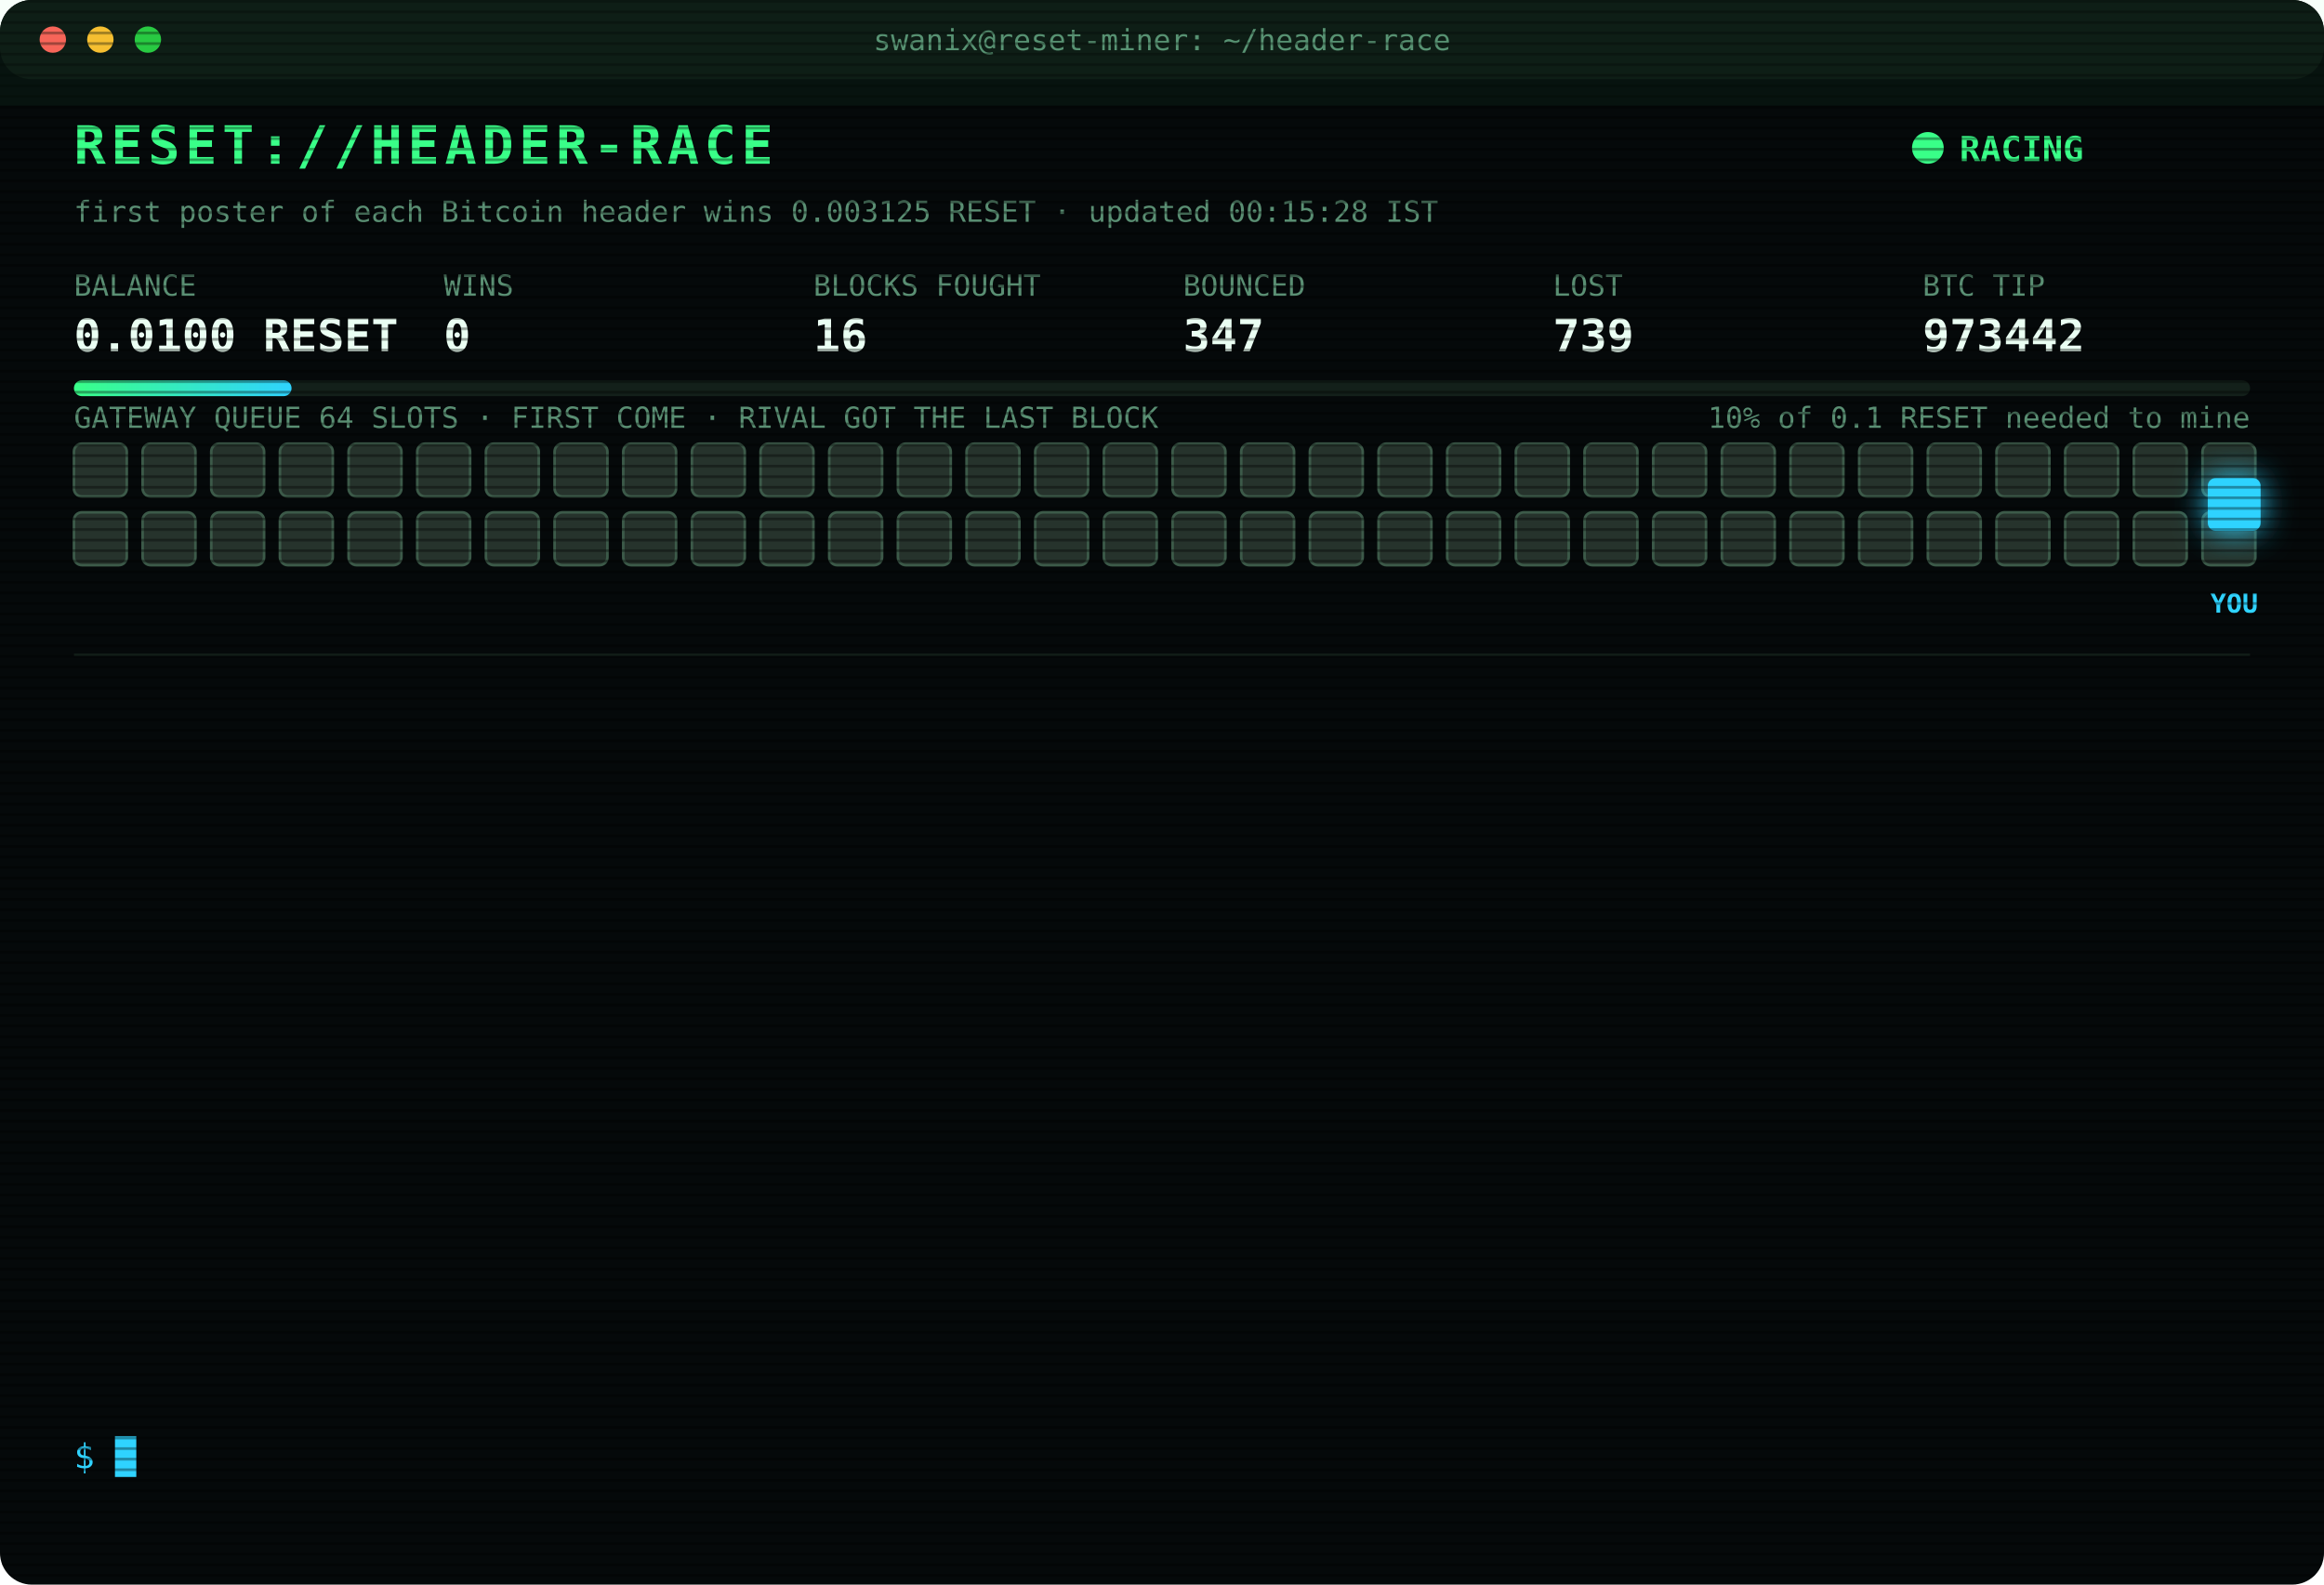
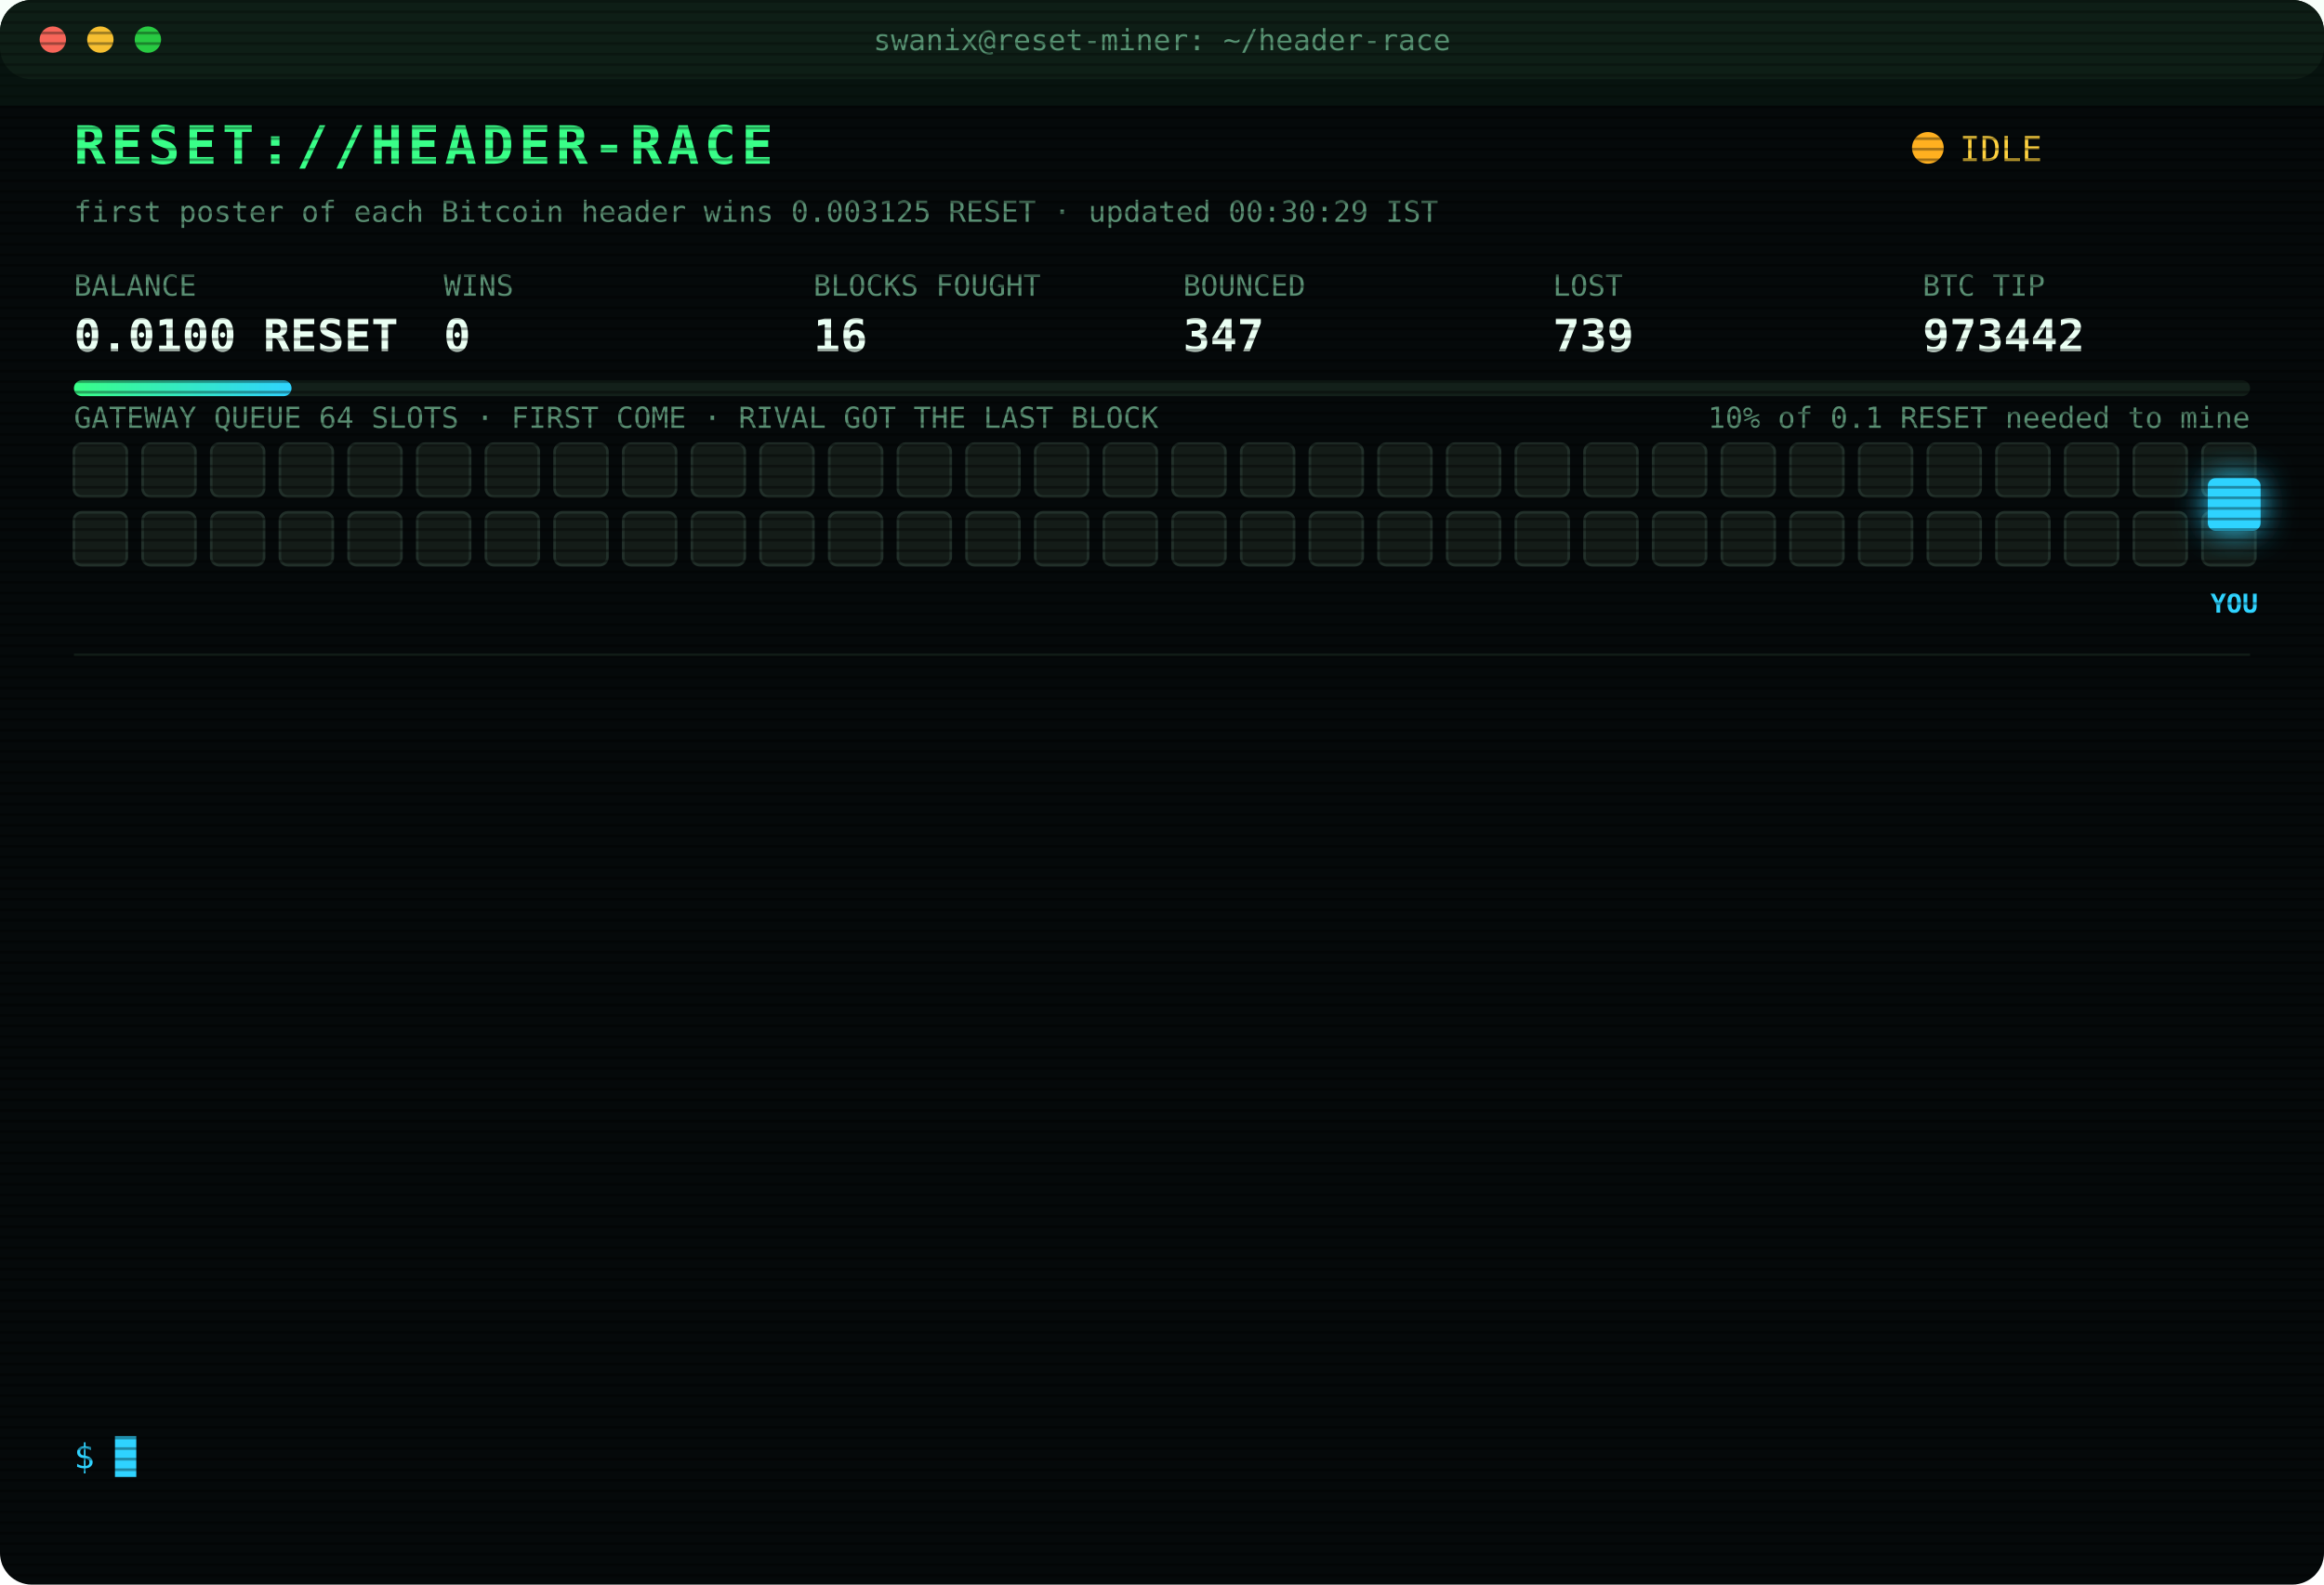
<svg xmlns="http://www.w3.org/2000/svg" width="880" height="600" viewBox="0 0 880 600" font-family="ui-monospace,SFMono-Regular,Menlo,Consolas,monospace">
  <style>
text{font-size:13px;fill:#7CFFB2}
.title{font-size:20px;font-weight:700;fill:#39FF88;letter-spacing:2px;animation:glitch 3s infinite steps(1)}
.sub{fill:#2fd3ff}.k{fill:#5a8f73;font-size:11px}.v{font-size:17px;font-weight:700;fill:#eafff3}
.ts{fill:#3f6b56}.boot{fill:#2fd3ff}.dim{fill:#5a8f73}.bad{fill:#ff4d6d}.warn{fill:#ffd23f}.mag{fill:#ff5cf0}.win{fill:#39FF88;font-weight:700}
.tag{font-size:10px;fill:#2fd3ff;font-weight:700}
.rival{fill:#26332c;stroke:#3c5a49;animation:jam 1.2s infinite alternate}
.idle{fill:#141c18;stroke:#22302a;animation:breathe 4s infinite}
.me{fill:#2fd3ff;filter:drop-shadow(0 0 6px #2fd3ff)}
.hover{animation:nudge 1.1s infinite ease-in-out}.bounce{animation:kick 1.4s infinite}
.ln{opacity:0;animation:in .4s forwards}
.cur{animation:blink 1s infinite steps(1)}
.scan{animation:scan 6s infinite linear}
.led{animation:blink 1.4s infinite}
@keyframes in{from{opacity:0;transform:translateX(-6px)}to{opacity:1;transform:none}}
@keyframes blink{50%{opacity:0}}
@keyframes jam{to{fill:#33463b}}
@keyframes breathe{50%{opacity:.4}}
@keyframes nudge{50%{transform:translateX(-10px)}}
@keyframes kick{0%,100%{transform:none}30%{transform:translateX(-14px)}55%{transform:translateX(10px) translateY(-6px)}}
@keyframes glitch{0%,92%{transform:none}93%{transform:translateX(2px);fill:#ff4d6d}95%{transform:translateX(-2px);fill:#2fd3ff}97%{transform:none}}
@keyframes scan{from{transform:translateY(-40px)}to{transform:translateY(600px)}}
</style>
  <defs>
    <pattern id="sl" width="4" height="4" patternUnits="userSpaceOnUse">
      <rect width="4" height="1" fill="#000" opacity=".35" />
    </pattern>
    <linearGradient id="bar">
      <stop offset="0" stop-color="#39FF88" />
      <stop offset="1" stop-color="#2fd3ff" />
    </linearGradient>
  </defs>
  <rect width="880" height="600" rx="12" fill="#05090a" />
  <rect width="880" height="30" rx="12" fill="#0d1512" />
  <circle cx="20" cy="15" r="5" fill="#ff5f57" />
  <circle cx="38" cy="15" r="5" fill="#febc2e" />
  <circle cx="56" cy="15" r="5" fill="#28c840" />
  <text x="440" y="19" text-anchor="middle" class="k">swanix@reset-miner: ~/header-race</text>
  <text x="28" y="62" class="title">RESET://HEADER-RACE</text>
-   <circle class="led" cx="730" cy="56" r="6" fill="#39FF88" />
-   <text x="742" y="61" class="win">RACING</text>
-   <text x="28" y="84" class="k">first poster of each Bitcoin header wins 0.003125 RESET · updated 00:15:28 IST</text>
+   <circle class="led" cx="730" cy="56" r="6" fill="#ffb020" />
+   <text x="742" y="61" class="warn">IDLE</text>
+   <text x="28" y="84" class="k">first poster of each Bitcoin header wins 0.003125 RESET · updated 00:30:29 IST</text>
  <text x="28" y="112" class="k">BALANCE</text>
  <text x="28" y="133" class="v">0.0100 RESET</text>
  <text x="168" y="112" class="k">WINS</text>
  <text x="168" y="133" class="v">0</text>
  <text x="308" y="112" class="k">BLOCKS FOUGHT</text>
  <text x="308" y="133" class="v">16</text>
  <text x="448" y="112" class="k">BOUNCED</text>
  <text x="448" y="133" class="v">347</text>
  <text x="588" y="112" class="k">LOST</text>
  <text x="588" y="133" class="v">739</text>
  <text x="728" y="112" class="k">BTC TIP</text>
  <text x="728" y="133" class="v">973442</text>
  <rect x="28" y="144" width="824" height="6" rx="3" fill="#13201a" />
  <rect x="28" y="144" width="82.4" height="6" rx="3" fill="url(#bar)" />
  <text x="852" y="162" text-anchor="end" class="k">10% of 0.1 RESET needed to mine</text>
  <text x="28" y="162" class="k">GATEWAY QUEUE 64 SLOTS · FIRST COME · RIVAL GOT THE LAST BLOCK</text>
-   <rect class="rival" x="28" y="168" width="20" height="20" rx="3" style="animation-delay:0.00s" />
-   <rect class="rival" x="54" y="168" width="20" height="20" rx="3" style="animation-delay:0.05s" />
-   <rect class="rival" x="80" y="168" width="20" height="20" rx="3" style="animation-delay:0.10s" />
-   <rect class="rival" x="106" y="168" width="20" height="20" rx="3" style="animation-delay:0.15s" />
-   <rect class="rival" x="132" y="168" width="20" height="20" rx="3" style="animation-delay:0.20s" />
-   <rect class="rival" x="158" y="168" width="20" height="20" rx="3" style="animation-delay:0.25s" />
-   <rect class="rival" x="184" y="168" width="20" height="20" rx="3" style="animation-delay:0.30s" />
-   <rect class="rival" x="210" y="168" width="20" height="20" rx="3" style="animation-delay:0.35s" />
-   <rect class="rival" x="236" y="168" width="20" height="20" rx="3" style="animation-delay:0.40s" />
-   <rect class="rival" x="262" y="168" width="20" height="20" rx="3" style="animation-delay:0.45s" />
-   <rect class="rival" x="288" y="168" width="20" height="20" rx="3" style="animation-delay:0.50s" />
-   <rect class="rival" x="314" y="168" width="20" height="20" rx="3" style="animation-delay:0.55s" />
-   <rect class="rival" x="340" y="168" width="20" height="20" rx="3" style="animation-delay:0.60s" />
-   <rect class="rival" x="366" y="168" width="20" height="20" rx="3" style="animation-delay:0.65s" />
-   <rect class="rival" x="392" y="168" width="20" height="20" rx="3" style="animation-delay:0.70s" />
-   <rect class="rival" x="418" y="168" width="20" height="20" rx="3" style="animation-delay:0.75s" />
-   <rect class="rival" x="444" y="168" width="20" height="20" rx="3" style="animation-delay:0.80s" />
-   <rect class="rival" x="470" y="168" width="20" height="20" rx="3" style="animation-delay:0.85s" />
-   <rect class="rival" x="496" y="168" width="20" height="20" rx="3" style="animation-delay:0.90s" />
-   <rect class="rival" x="522" y="168" width="20" height="20" rx="3" style="animation-delay:0.95s" />
-   <rect class="rival" x="548" y="168" width="20" height="20" rx="3" style="animation-delay:1.00s" />
-   <rect class="rival" x="574" y="168" width="20" height="20" rx="3" style="animation-delay:1.05s" />
-   <rect class="rival" x="600" y="168" width="20" height="20" rx="3" style="animation-delay:1.10s" />
-   <rect class="rival" x="626" y="168" width="20" height="20" rx="3" style="animation-delay:1.15s" />
-   <rect class="rival" x="652" y="168" width="20" height="20" rx="3" style="animation-delay:1.20s" />
-   <rect class="rival" x="678" y="168" width="20" height="20" rx="3" style="animation-delay:1.25s" />
-   <rect class="rival" x="704" y="168" width="20" height="20" rx="3" style="animation-delay:1.30s" />
-   <rect class="rival" x="730" y="168" width="20" height="20" rx="3" style="animation-delay:1.35s" />
-   <rect class="rival" x="756" y="168" width="20" height="20" rx="3" style="animation-delay:1.40s" />
-   <rect class="rival" x="782" y="168" width="20" height="20" rx="3" style="animation-delay:1.45s" />
-   <rect class="rival" x="808" y="168" width="20" height="20" rx="3" style="animation-delay:1.50s" />
-   <rect class="rival" x="834" y="168" width="20" height="20" rx="3" style="animation-delay:1.55s" />
-   <rect class="rival" x="28" y="194" width="20" height="20" rx="3" style="animation-delay:1.60s" />
-   <rect class="rival" x="54" y="194" width="20" height="20" rx="3" style="animation-delay:1.65s" />
-   <rect class="rival" x="80" y="194" width="20" height="20" rx="3" style="animation-delay:1.70s" />
-   <rect class="rival" x="106" y="194" width="20" height="20" rx="3" style="animation-delay:1.75s" />
-   <rect class="rival" x="132" y="194" width="20" height="20" rx="3" style="animation-delay:1.80s" />
-   <rect class="rival" x="158" y="194" width="20" height="20" rx="3" style="animation-delay:1.85s" />
-   <rect class="rival" x="184" y="194" width="20" height="20" rx="3" style="animation-delay:1.90s" />
-   <rect class="rival" x="210" y="194" width="20" height="20" rx="3" style="animation-delay:1.95s" />
-   <rect class="rival" x="236" y="194" width="20" height="20" rx="3" style="animation-delay:2.00s" />
-   <rect class="rival" x="262" y="194" width="20" height="20" rx="3" style="animation-delay:2.05s" />
-   <rect class="rival" x="288" y="194" width="20" height="20" rx="3" style="animation-delay:2.10s" />
-   <rect class="rival" x="314" y="194" width="20" height="20" rx="3" style="animation-delay:2.15s" />
-   <rect class="rival" x="340" y="194" width="20" height="20" rx="3" style="animation-delay:2.20s" />
-   <rect class="rival" x="366" y="194" width="20" height="20" rx="3" style="animation-delay:2.25s" />
-   <rect class="rival" x="392" y="194" width="20" height="20" rx="3" style="animation-delay:2.30s" />
-   <rect class="rival" x="418" y="194" width="20" height="20" rx="3" style="animation-delay:2.35s" />
-   <rect class="rival" x="444" y="194" width="20" height="20" rx="3" style="animation-delay:2.40s" />
-   <rect class="rival" x="470" y="194" width="20" height="20" rx="3" style="animation-delay:2.45s" />
-   <rect class="rival" x="496" y="194" width="20" height="20" rx="3" style="animation-delay:2.50s" />
-   <rect class="rival" x="522" y="194" width="20" height="20" rx="3" style="animation-delay:2.55s" />
-   <rect class="rival" x="548" y="194" width="20" height="20" rx="3" style="animation-delay:2.60s" />
-   <rect class="rival" x="574" y="194" width="20" height="20" rx="3" style="animation-delay:2.65s" />
-   <rect class="rival" x="600" y="194" width="20" height="20" rx="3" style="animation-delay:2.70s" />
-   <rect class="rival" x="626" y="194" width="20" height="20" rx="3" style="animation-delay:2.75s" />
-   <rect class="rival" x="652" y="194" width="20" height="20" rx="3" style="animation-delay:2.80s" />
-   <rect class="rival" x="678" y="194" width="20" height="20" rx="3" style="animation-delay:2.85s" />
-   <rect class="rival" x="704" y="194" width="20" height="20" rx="3" style="animation-delay:2.90s" />
-   <rect class="rival" x="730" y="194" width="20" height="20" rx="3" style="animation-delay:2.95s" />
-   <rect class="rival" x="756" y="194" width="20" height="20" rx="3" style="animation-delay:3.00s" />
-   <rect class="rival" x="782" y="194" width="20" height="20" rx="3" style="animation-delay:3.05s" />
-   <rect class="rival" x="808" y="194" width="20" height="20" rx="3" style="animation-delay:3.10s" />
-   <rect class="rival" x="834" y="194" width="20" height="20" rx="3" style="animation-delay:3.15s" />
+   <rect class="idle" x="28" y="168" width="20" height="20" rx="3" style="animation-delay:0.00s" />
+   <rect class="idle" x="54" y="168" width="20" height="20" rx="3" style="animation-delay:0.05s" />
+   <rect class="idle" x="80" y="168" width="20" height="20" rx="3" style="animation-delay:0.10s" />
+   <rect class="idle" x="106" y="168" width="20" height="20" rx="3" style="animation-delay:0.15s" />
+   <rect class="idle" x="132" y="168" width="20" height="20" rx="3" style="animation-delay:0.20s" />
+   <rect class="idle" x="158" y="168" width="20" height="20" rx="3" style="animation-delay:0.25s" />
+   <rect class="idle" x="184" y="168" width="20" height="20" rx="3" style="animation-delay:0.30s" />
+   <rect class="idle" x="210" y="168" width="20" height="20" rx="3" style="animation-delay:0.35s" />
+   <rect class="idle" x="236" y="168" width="20" height="20" rx="3" style="animation-delay:0.40s" />
+   <rect class="idle" x="262" y="168" width="20" height="20" rx="3" style="animation-delay:0.45s" />
+   <rect class="idle" x="288" y="168" width="20" height="20" rx="3" style="animation-delay:0.50s" />
+   <rect class="idle" x="314" y="168" width="20" height="20" rx="3" style="animation-delay:0.55s" />
+   <rect class="idle" x="340" y="168" width="20" height="20" rx="3" style="animation-delay:0.60s" />
+   <rect class="idle" x="366" y="168" width="20" height="20" rx="3" style="animation-delay:0.65s" />
+   <rect class="idle" x="392" y="168" width="20" height="20" rx="3" style="animation-delay:0.70s" />
+   <rect class="idle" x="418" y="168" width="20" height="20" rx="3" style="animation-delay:0.75s" />
+   <rect class="idle" x="444" y="168" width="20" height="20" rx="3" style="animation-delay:0.80s" />
+   <rect class="idle" x="470" y="168" width="20" height="20" rx="3" style="animation-delay:0.85s" />
+   <rect class="idle" x="496" y="168" width="20" height="20" rx="3" style="animation-delay:0.90s" />
+   <rect class="idle" x="522" y="168" width="20" height="20" rx="3" style="animation-delay:0.95s" />
+   <rect class="idle" x="548" y="168" width="20" height="20" rx="3" style="animation-delay:1.00s" />
+   <rect class="idle" x="574" y="168" width="20" height="20" rx="3" style="animation-delay:1.05s" />
+   <rect class="idle" x="600" y="168" width="20" height="20" rx="3" style="animation-delay:1.10s" />
+   <rect class="idle" x="626" y="168" width="20" height="20" rx="3" style="animation-delay:1.15s" />
+   <rect class="idle" x="652" y="168" width="20" height="20" rx="3" style="animation-delay:1.20s" />
+   <rect class="idle" x="678" y="168" width="20" height="20" rx="3" style="animation-delay:1.25s" />
+   <rect class="idle" x="704" y="168" width="20" height="20" rx="3" style="animation-delay:1.30s" />
+   <rect class="idle" x="730" y="168" width="20" height="20" rx="3" style="animation-delay:1.35s" />
+   <rect class="idle" x="756" y="168" width="20" height="20" rx="3" style="animation-delay:1.40s" />
+   <rect class="idle" x="782" y="168" width="20" height="20" rx="3" style="animation-delay:1.45s" />
+   <rect class="idle" x="808" y="168" width="20" height="20" rx="3" style="animation-delay:1.50s" />
+   <rect class="idle" x="834" y="168" width="20" height="20" rx="3" style="animation-delay:1.55s" />
+   <rect class="idle" x="28" y="194" width="20" height="20" rx="3" style="animation-delay:1.60s" />
+   <rect class="idle" x="54" y="194" width="20" height="20" rx="3" style="animation-delay:1.65s" />
+   <rect class="idle" x="80" y="194" width="20" height="20" rx="3" style="animation-delay:1.70s" />
+   <rect class="idle" x="106" y="194" width="20" height="20" rx="3" style="animation-delay:1.75s" />
+   <rect class="idle" x="132" y="194" width="20" height="20" rx="3" style="animation-delay:1.80s" />
+   <rect class="idle" x="158" y="194" width="20" height="20" rx="3" style="animation-delay:1.85s" />
+   <rect class="idle" x="184" y="194" width="20" height="20" rx="3" style="animation-delay:1.90s" />
+   <rect class="idle" x="210" y="194" width="20" height="20" rx="3" style="animation-delay:1.95s" />
+   <rect class="idle" x="236" y="194" width="20" height="20" rx="3" style="animation-delay:2.00s" />
+   <rect class="idle" x="262" y="194" width="20" height="20" rx="3" style="animation-delay:2.05s" />
+   <rect class="idle" x="288" y="194" width="20" height="20" rx="3" style="animation-delay:2.10s" />
+   <rect class="idle" x="314" y="194" width="20" height="20" rx="3" style="animation-delay:2.15s" />
+   <rect class="idle" x="340" y="194" width="20" height="20" rx="3" style="animation-delay:2.20s" />
+   <rect class="idle" x="366" y="194" width="20" height="20" rx="3" style="animation-delay:2.25s" />
+   <rect class="idle" x="392" y="194" width="20" height="20" rx="3" style="animation-delay:2.30s" />
+   <rect class="idle" x="418" y="194" width="20" height="20" rx="3" style="animation-delay:2.35s" />
+   <rect class="idle" x="444" y="194" width="20" height="20" rx="3" style="animation-delay:2.40s" />
+   <rect class="idle" x="470" y="194" width="20" height="20" rx="3" style="animation-delay:2.45s" />
+   <rect class="idle" x="496" y="194" width="20" height="20" rx="3" style="animation-delay:2.50s" />
+   <rect class="idle" x="522" y="194" width="20" height="20" rx="3" style="animation-delay:2.55s" />
+   <rect class="idle" x="548" y="194" width="20" height="20" rx="3" style="animation-delay:2.60s" />
+   <rect class="idle" x="574" y="194" width="20" height="20" rx="3" style="animation-delay:2.65s" />
+   <rect class="idle" x="600" y="194" width="20" height="20" rx="3" style="animation-delay:2.70s" />
+   <rect class="idle" x="626" y="194" width="20" height="20" rx="3" style="animation-delay:2.75s" />
+   <rect class="idle" x="652" y="194" width="20" height="20" rx="3" style="animation-delay:2.80s" />
+   <rect class="idle" x="678" y="194" width="20" height="20" rx="3" style="animation-delay:2.85s" />
+   <rect class="idle" x="704" y="194" width="20" height="20" rx="3" style="animation-delay:2.90s" />
+   <rect class="idle" x="730" y="194" width="20" height="20" rx="3" style="animation-delay:2.95s" />
+   <rect class="idle" x="756" y="194" width="20" height="20" rx="3" style="animation-delay:3.00s" />
+   <rect class="idle" x="782" y="194" width="20" height="20" rx="3" style="animation-delay:3.05s" />
+   <rect class="idle" x="808" y="194" width="20" height="20" rx="3" style="animation-delay:3.10s" />
+   <rect class="idle" x="834" y="194" width="20" height="20" rx="3" style="animation-delay:3.15s" />
  <g class="hover">
    <rect class="me" x="836" y="181" width="20" height="20" rx="3" />
    <text class="tag" x="846" y="232" text-anchor="middle">YOU</text>
  </g>
  <line x1="28" x2="852" y1="248" y2="248" stroke="#13201a" />
  <g class="ln" style="animation-delay:0.40s">
    <text x="28" y="270" class="ts">23:04:17</text>
    <text x="104" y="270" class="bad">[LOST] #973435 taken by a rival miner</text>
  </g>
  <g class="ln" style="animation-delay:0.65s">
    <text x="28" y="292" class="ts">23:10:45</text>
    <text x="104" y="292" class="bad">[LOST] #973436 taken by a rival miner</text>
  </g>
  <g class="ln" style="animation-delay:0.90s">
    <text x="28" y="314" class="ts">23:15:17</text>
    <text x="104" y="314" class="bad">[LOST] #973437 taken by a rival miner</text>
  </g>
  <g class="ln" style="animation-delay:1.15s">
    <text x="28" y="336" class="ts">23:18:43</text>
    <text x="104" y="336" class="bad">[LOST] #973438 taken by a rival miner</text>
  </g>
  <g class="ln" style="animation-delay:1.40s">
    <text x="28" y="358" class="ts">23:24:26</text>
    <text x="104" y="358" class="bad">[LOST] #973439 taken by a rival miner</text>
  </g>
  <g class="ln" style="animation-delay:1.65s">
    <text x="28" y="380" class="ts">23:48:44</text>
    <text x="104" y="380" class="bad">[LOST] #973440 taken by a rival miner</text>
  </g>
  <g class="ln" style="animation-delay:1.90s">
    <text x="28" y="402" class="ts">23:51:11</text>
    <text x="104" y="402" class="bad">[GATEWAY DOWN] no response · 1002ms</text>
  </g>
  <g class="ln" style="animation-delay:2.15s">
    <text x="28" y="424" class="ts">23:51:12</text>
    <text x="104" y="424" class="bad">[GATEWAY DOWN] no response · 739ms</text>
  </g>
  <g class="ln" style="animation-delay:2.40s">
    <text x="28" y="446" class="ts">23:51:14</text>
    <text x="104" y="446" class="bad">[GATEWAY DOWN] no response · 1219ms</text>
  </g>
  <g class="ln" style="animation-delay:2.65s">
    <text x="28" y="468" class="ts">23:51:15</text>
    <text x="104" y="468" class="bad">[GATEWAY DOWN] no response · 1347ms</text>
  </g>
  <g class="ln" style="animation-delay:2.90s">
    <text x="28" y="490" class="ts">23:51:15</text>
    <text x="104" y="490" class="bad">[GATEWAY DOWN] no response · 535ms</text>
  </g>
  <g class="ln" style="animation-delay:3.15s">
    <text x="28" y="512" class="ts">23:51:20</text>
    <text x="104" y="512" class="bad">[LOST] #973441 taken by a rival miner</text>
  </g>
  <g class="ln" style="animation-delay:3.40s">
    <text x="28" y="534" class="ts">23:57:29</text>
    <text x="104" y="534" class="bad">[LOST] #973442 taken by a rival miner</text>
  </g>
  <text x="28" y="556" class="sub">$ <tspan class="cur">█</tspan>
  </text>
  <rect width="880" height="600" rx="12" fill="url(#sl)" pointer-events="none" />
  <rect class="scan" width="880" height="40" fill="#39FF88" opacity=".04" />
</svg>
